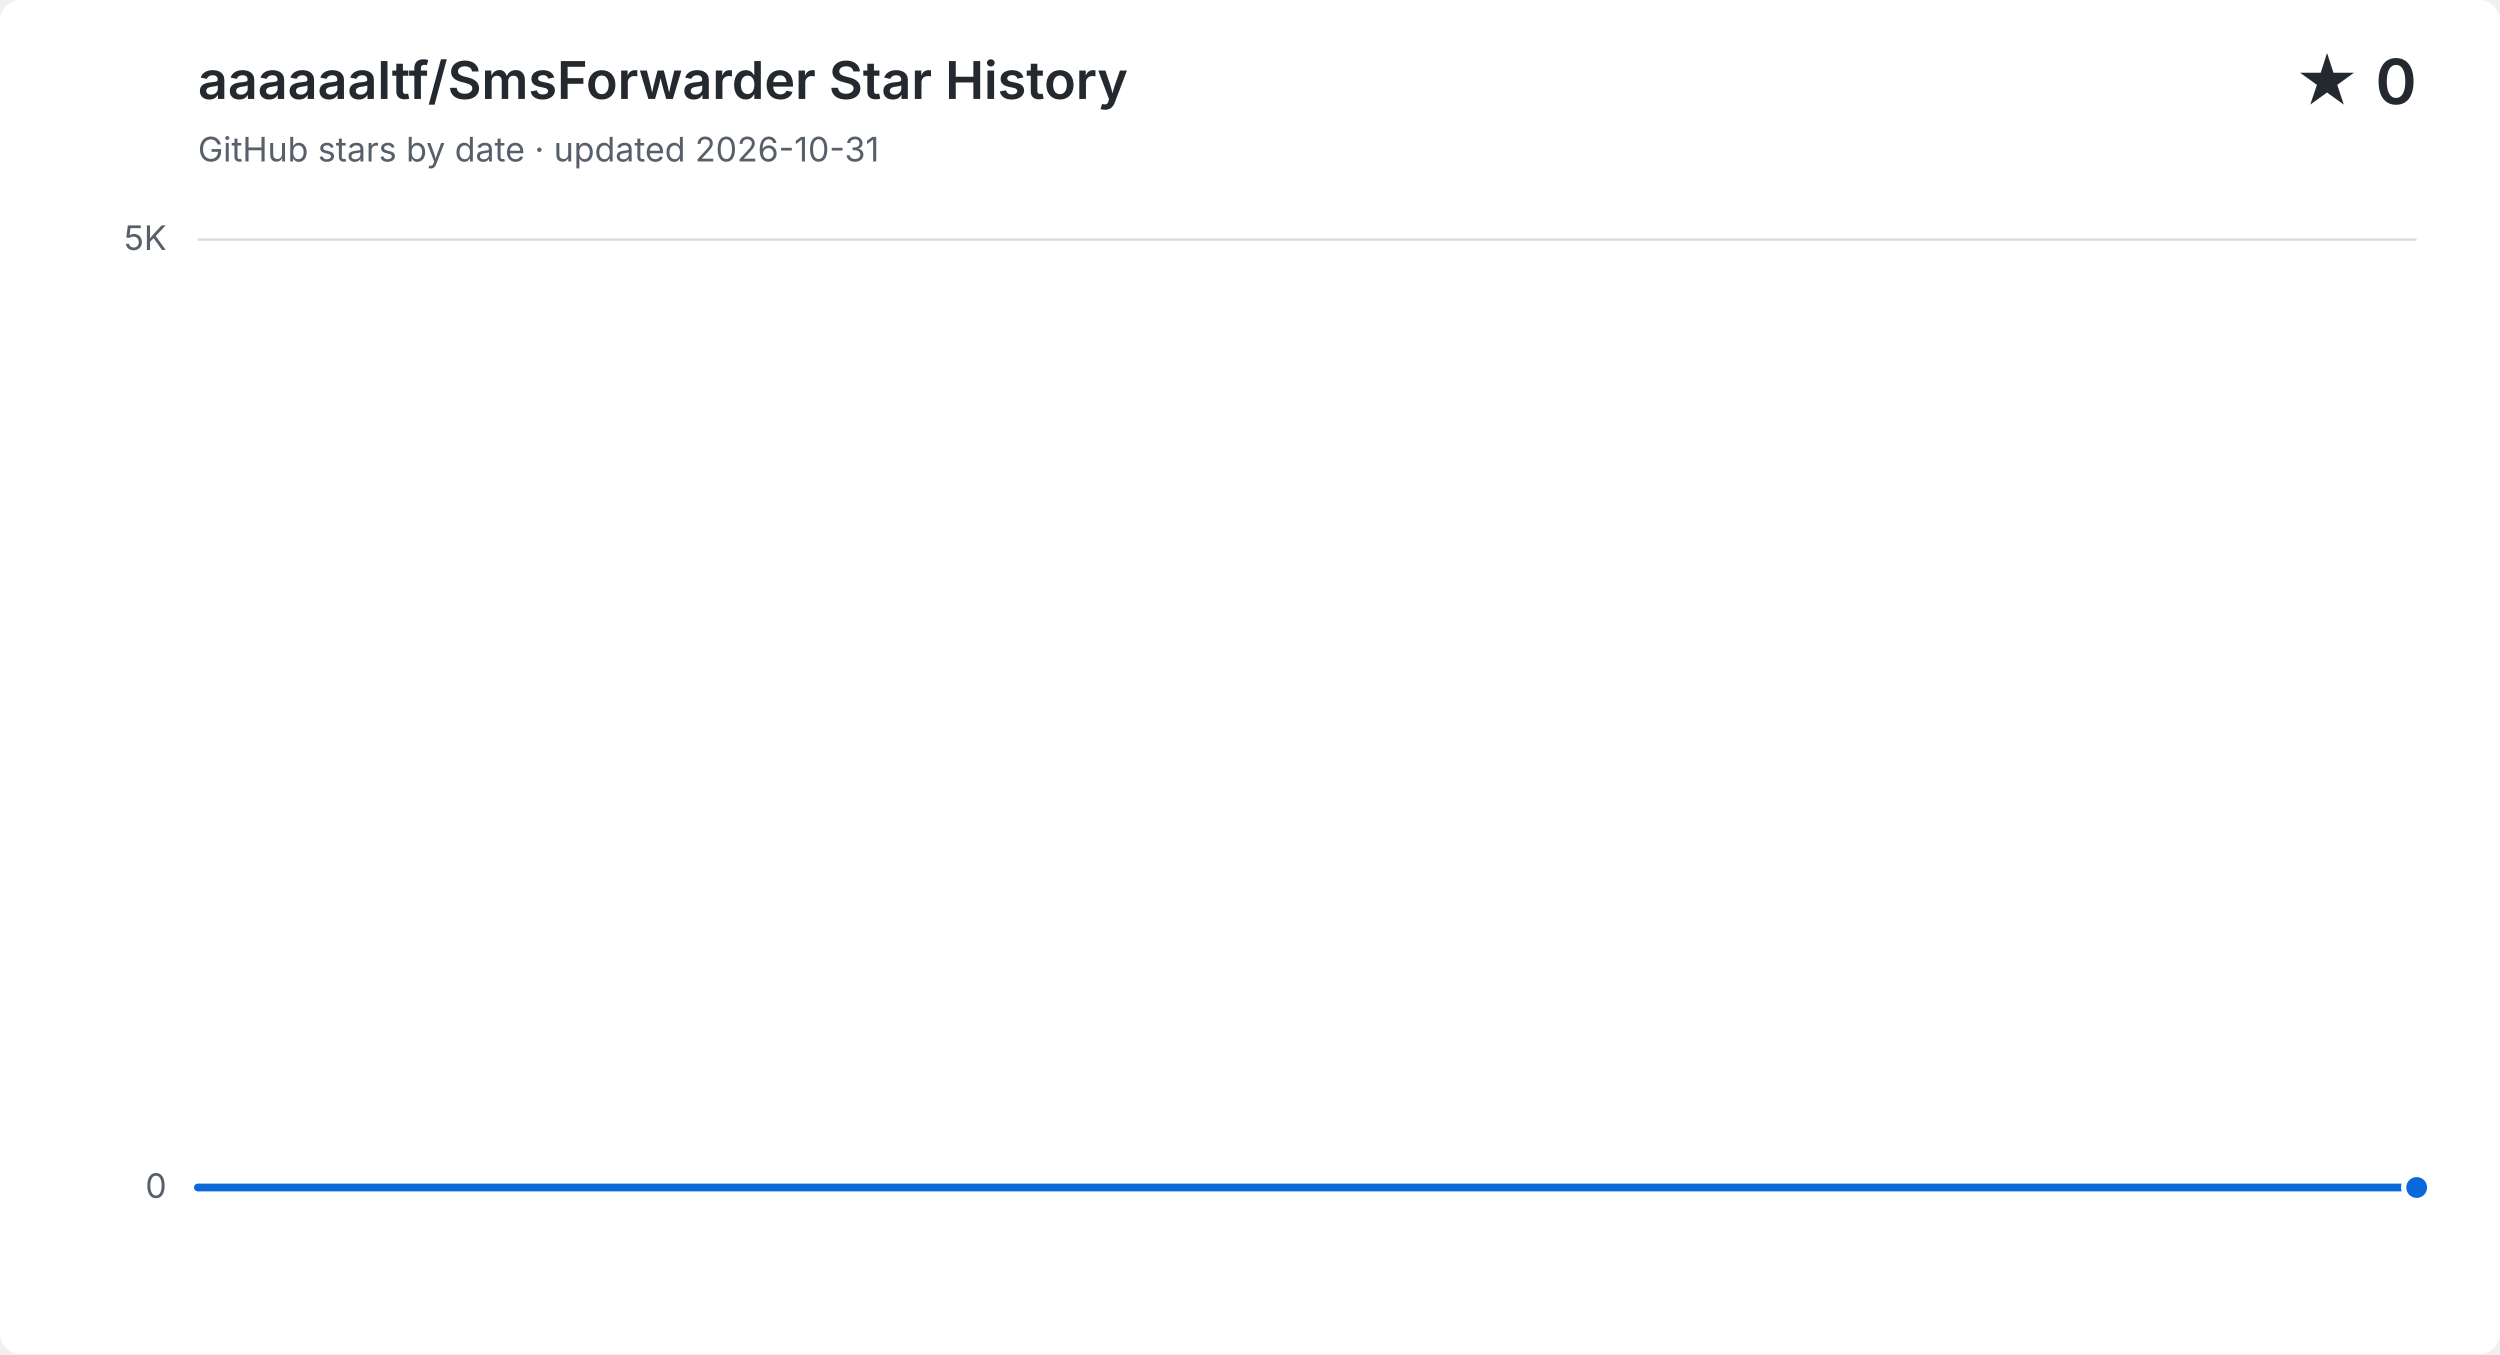
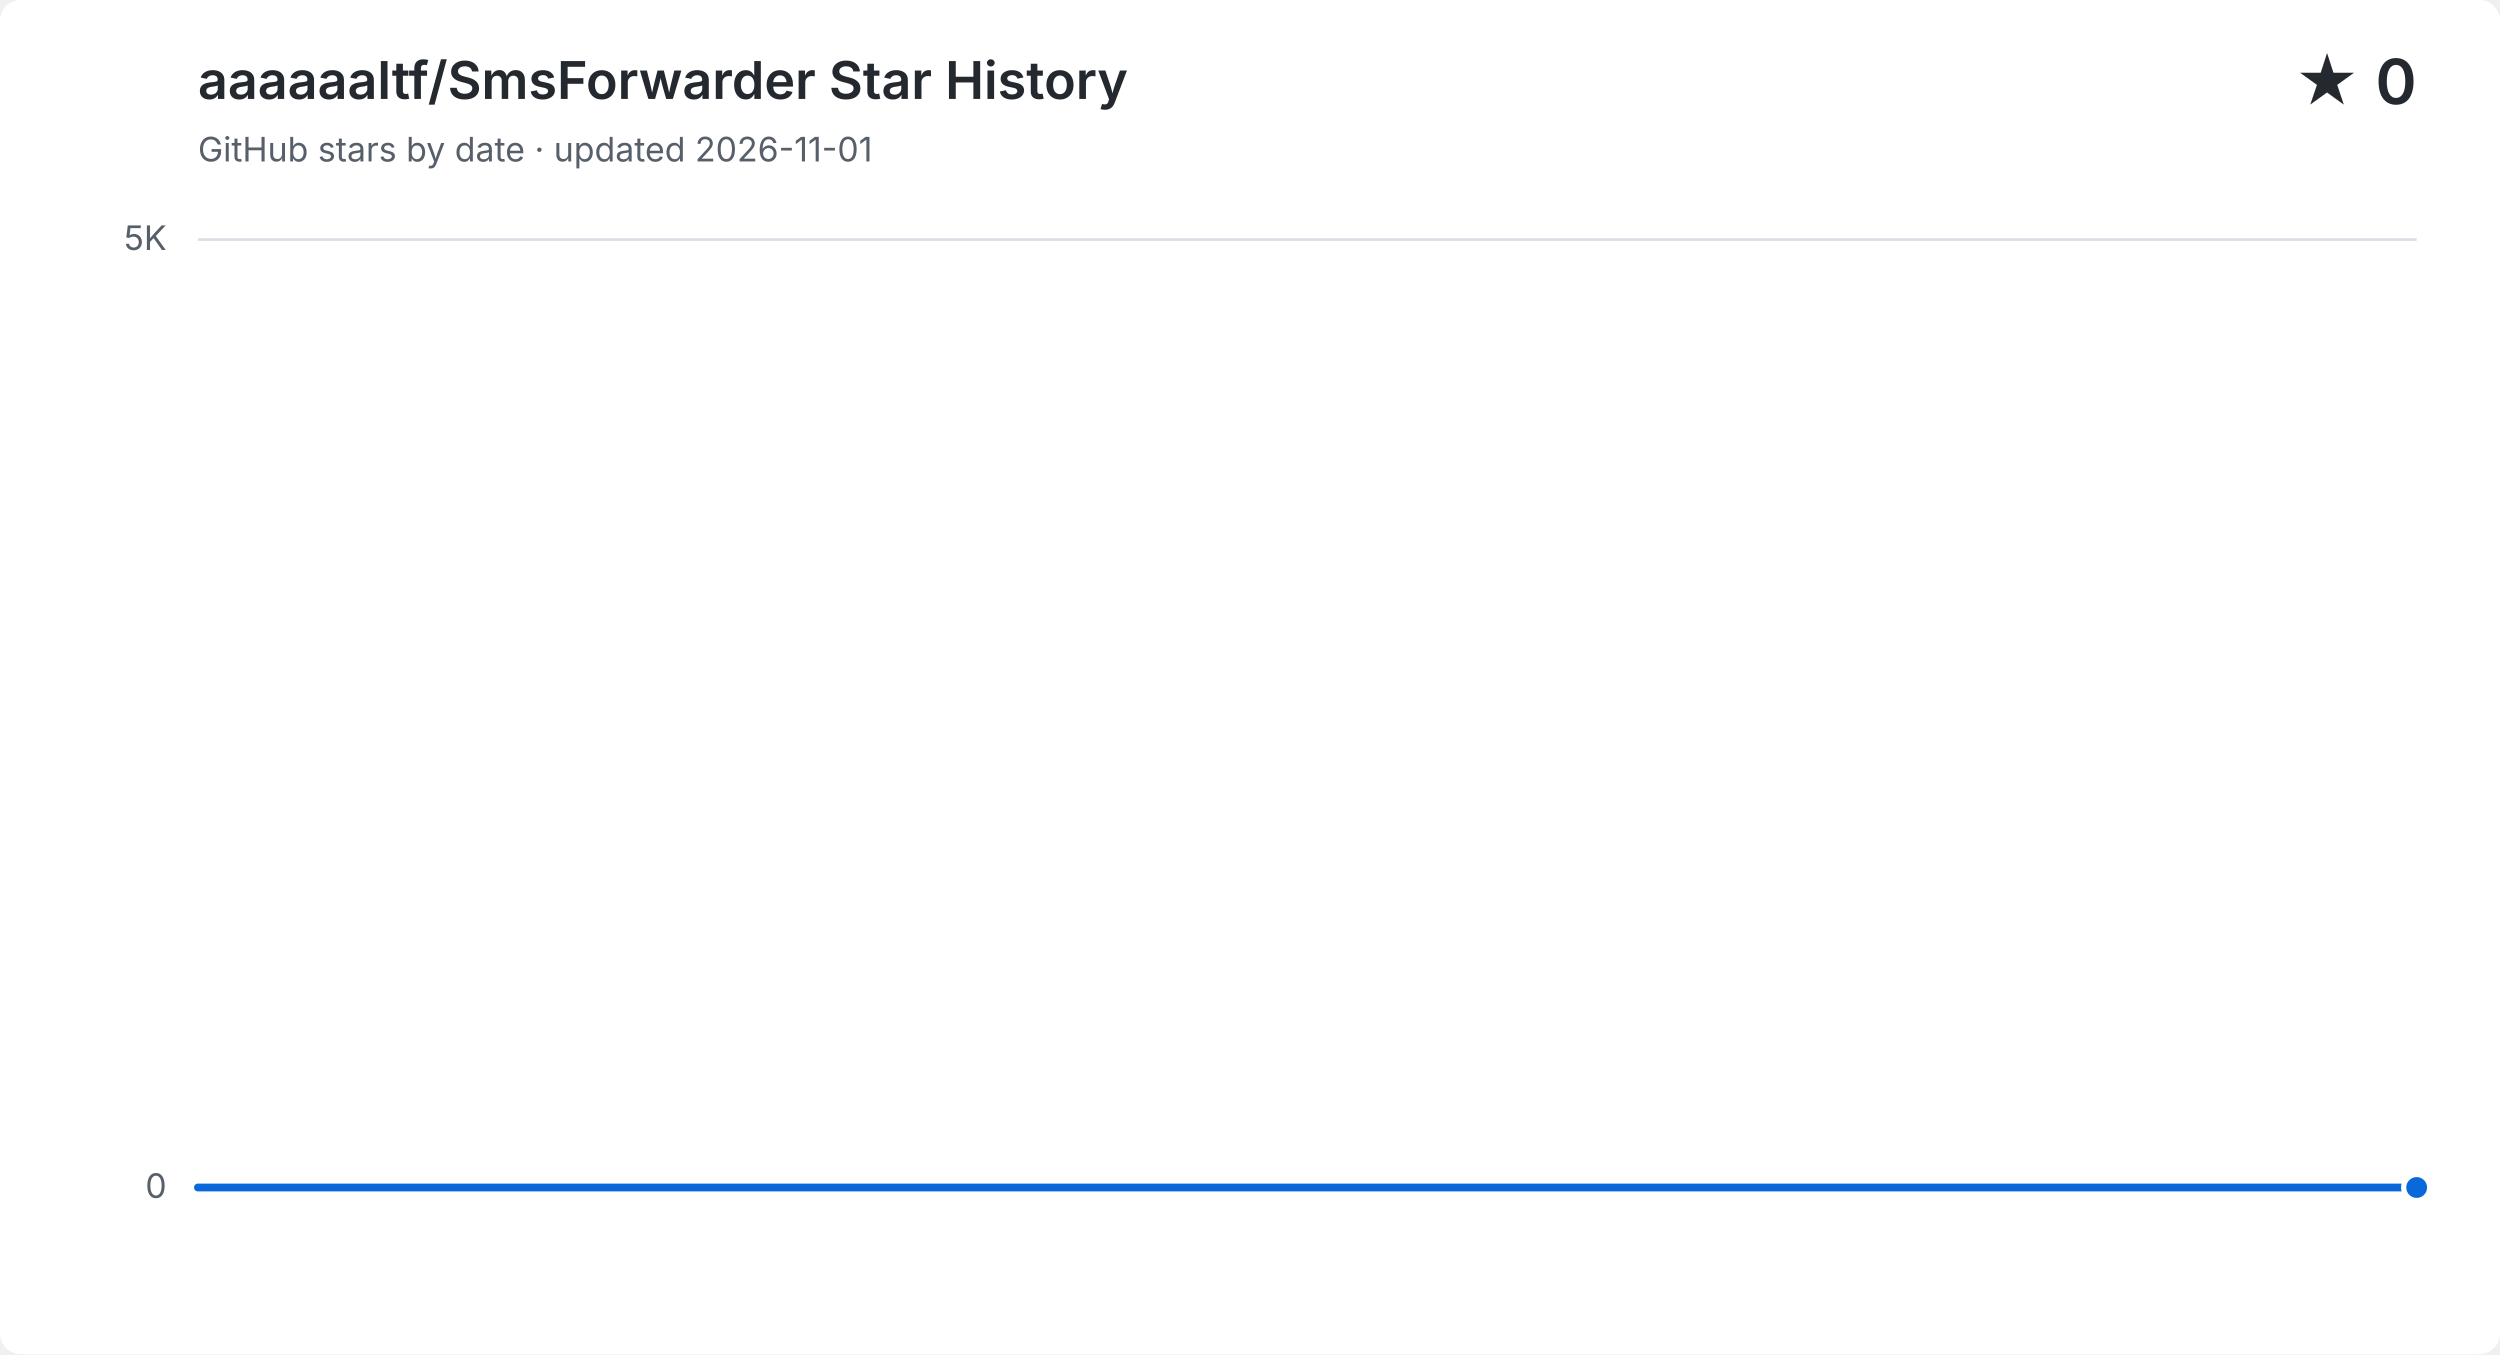
<svg xmlns="http://www.w3.org/2000/svg" width="960" height="520" viewBox="0 0 960 520" role="img" aria-labelledby="title description">
  <style>
    .background { fill: #ffffff; }
    .grid { fill: none; stroke: #d8dee4; stroke-width: 1; }
    .minor-grid { fill: none; stroke: #d8dee4; stroke-width: 1; stroke-dasharray: 3 5; opacity: .6; }
    .label, .subtitle { fill: #57606a; font: 13px -apple-system, BlinkMacSystemFont, "Segoe UI", sans-serif; }
    .heading, .value { fill: #24292f; font-family: -apple-system, BlinkMacSystemFont, "Segoe UI", sans-serif; }
    .heading { font-size: 20px; font-weight: 600; }
    .value { font-size: 24px; font-weight: 600; }
    .area { fill: #0969da; opacity: .12; }
    .line { fill: none; stroke: #0969da; stroke-linecap: round; stroke-linejoin: round; stroke-width: 3; }
    .point { fill: #0969da; stroke: #ffffff; stroke-width: 2; }
    @media (prefers-color-scheme: dark) {
      .background { fill: #0d1117; }
      .grid { stroke: #30363d; }
      .minor-grid { stroke: #30363d; }
      .label, .subtitle { fill: #8b949e; }
      .heading, .value { fill: #f0f6fc; }
      .area { fill: #58a6ff; }
      .line { stroke: #58a6ff; }
      .point { fill: #58a6ff; stroke: #0d1117; }
    }
  </style>
  <rect class="background" width="960" height="520" rx="8" />
  <text class="heading" x="76" y="38">aaaaaaltf/SmsForwarder Star History</text>
-   <text class="subtitle" x="76" y="62">GitHub stars by date · updated 2026-10-31</text>
+   <text class="subtitle" x="76" y="62">GitHub stars by date · updated 2026-11-01</text>
  <text class="value" x="928" y="40" text-anchor="end">★ 0</text>
  <path class="grid" d="M 76 456.0 H 928" />
  <text class="label" x="64" y="460.0" text-anchor="end">0</text>
  <path class="grid" d="M 76 92.0 H 928" />
  <text class="label" x="64" y="96.0" text-anchor="end">5K</text>
-   <path class="area" d="M 76.0 456.0 H 246.4 V 456.0 H 416.8 V 456.0 H 587.2 V 456.0 H 757.6 V 456.0 H 928.0 V 456.0 V 456 H 76.0 Z" />
-   <path class="line" d="M 76.0 456.0 H 246.4 V 456.0 H 416.8 V 456.0 H 587.2 V 456.0 H 757.6 V 456.0 H 928.0 V 456.0" />
+   <path class="area" d="M 76.0 456.0 H 218.0 V 456.0 H 360.0 V 456.0 H 502.0 V 456.0 H 644.0 V 456.0 H 786.0 V 456.0 H 928.0 V 456.0 V 456 H 76.0 Z" />
+   <path class="line" d="M 76.0 456.0 H 218.0 V 456.0 H 360.0 V 456.0 H 502.0 V 456.0 H 644.0 V 456.0 H 786.0 V 456.0 H 928.0 V 456.0" />
  <circle class="point" cx="928.0" cy="456.0" r="5" />
</svg>
